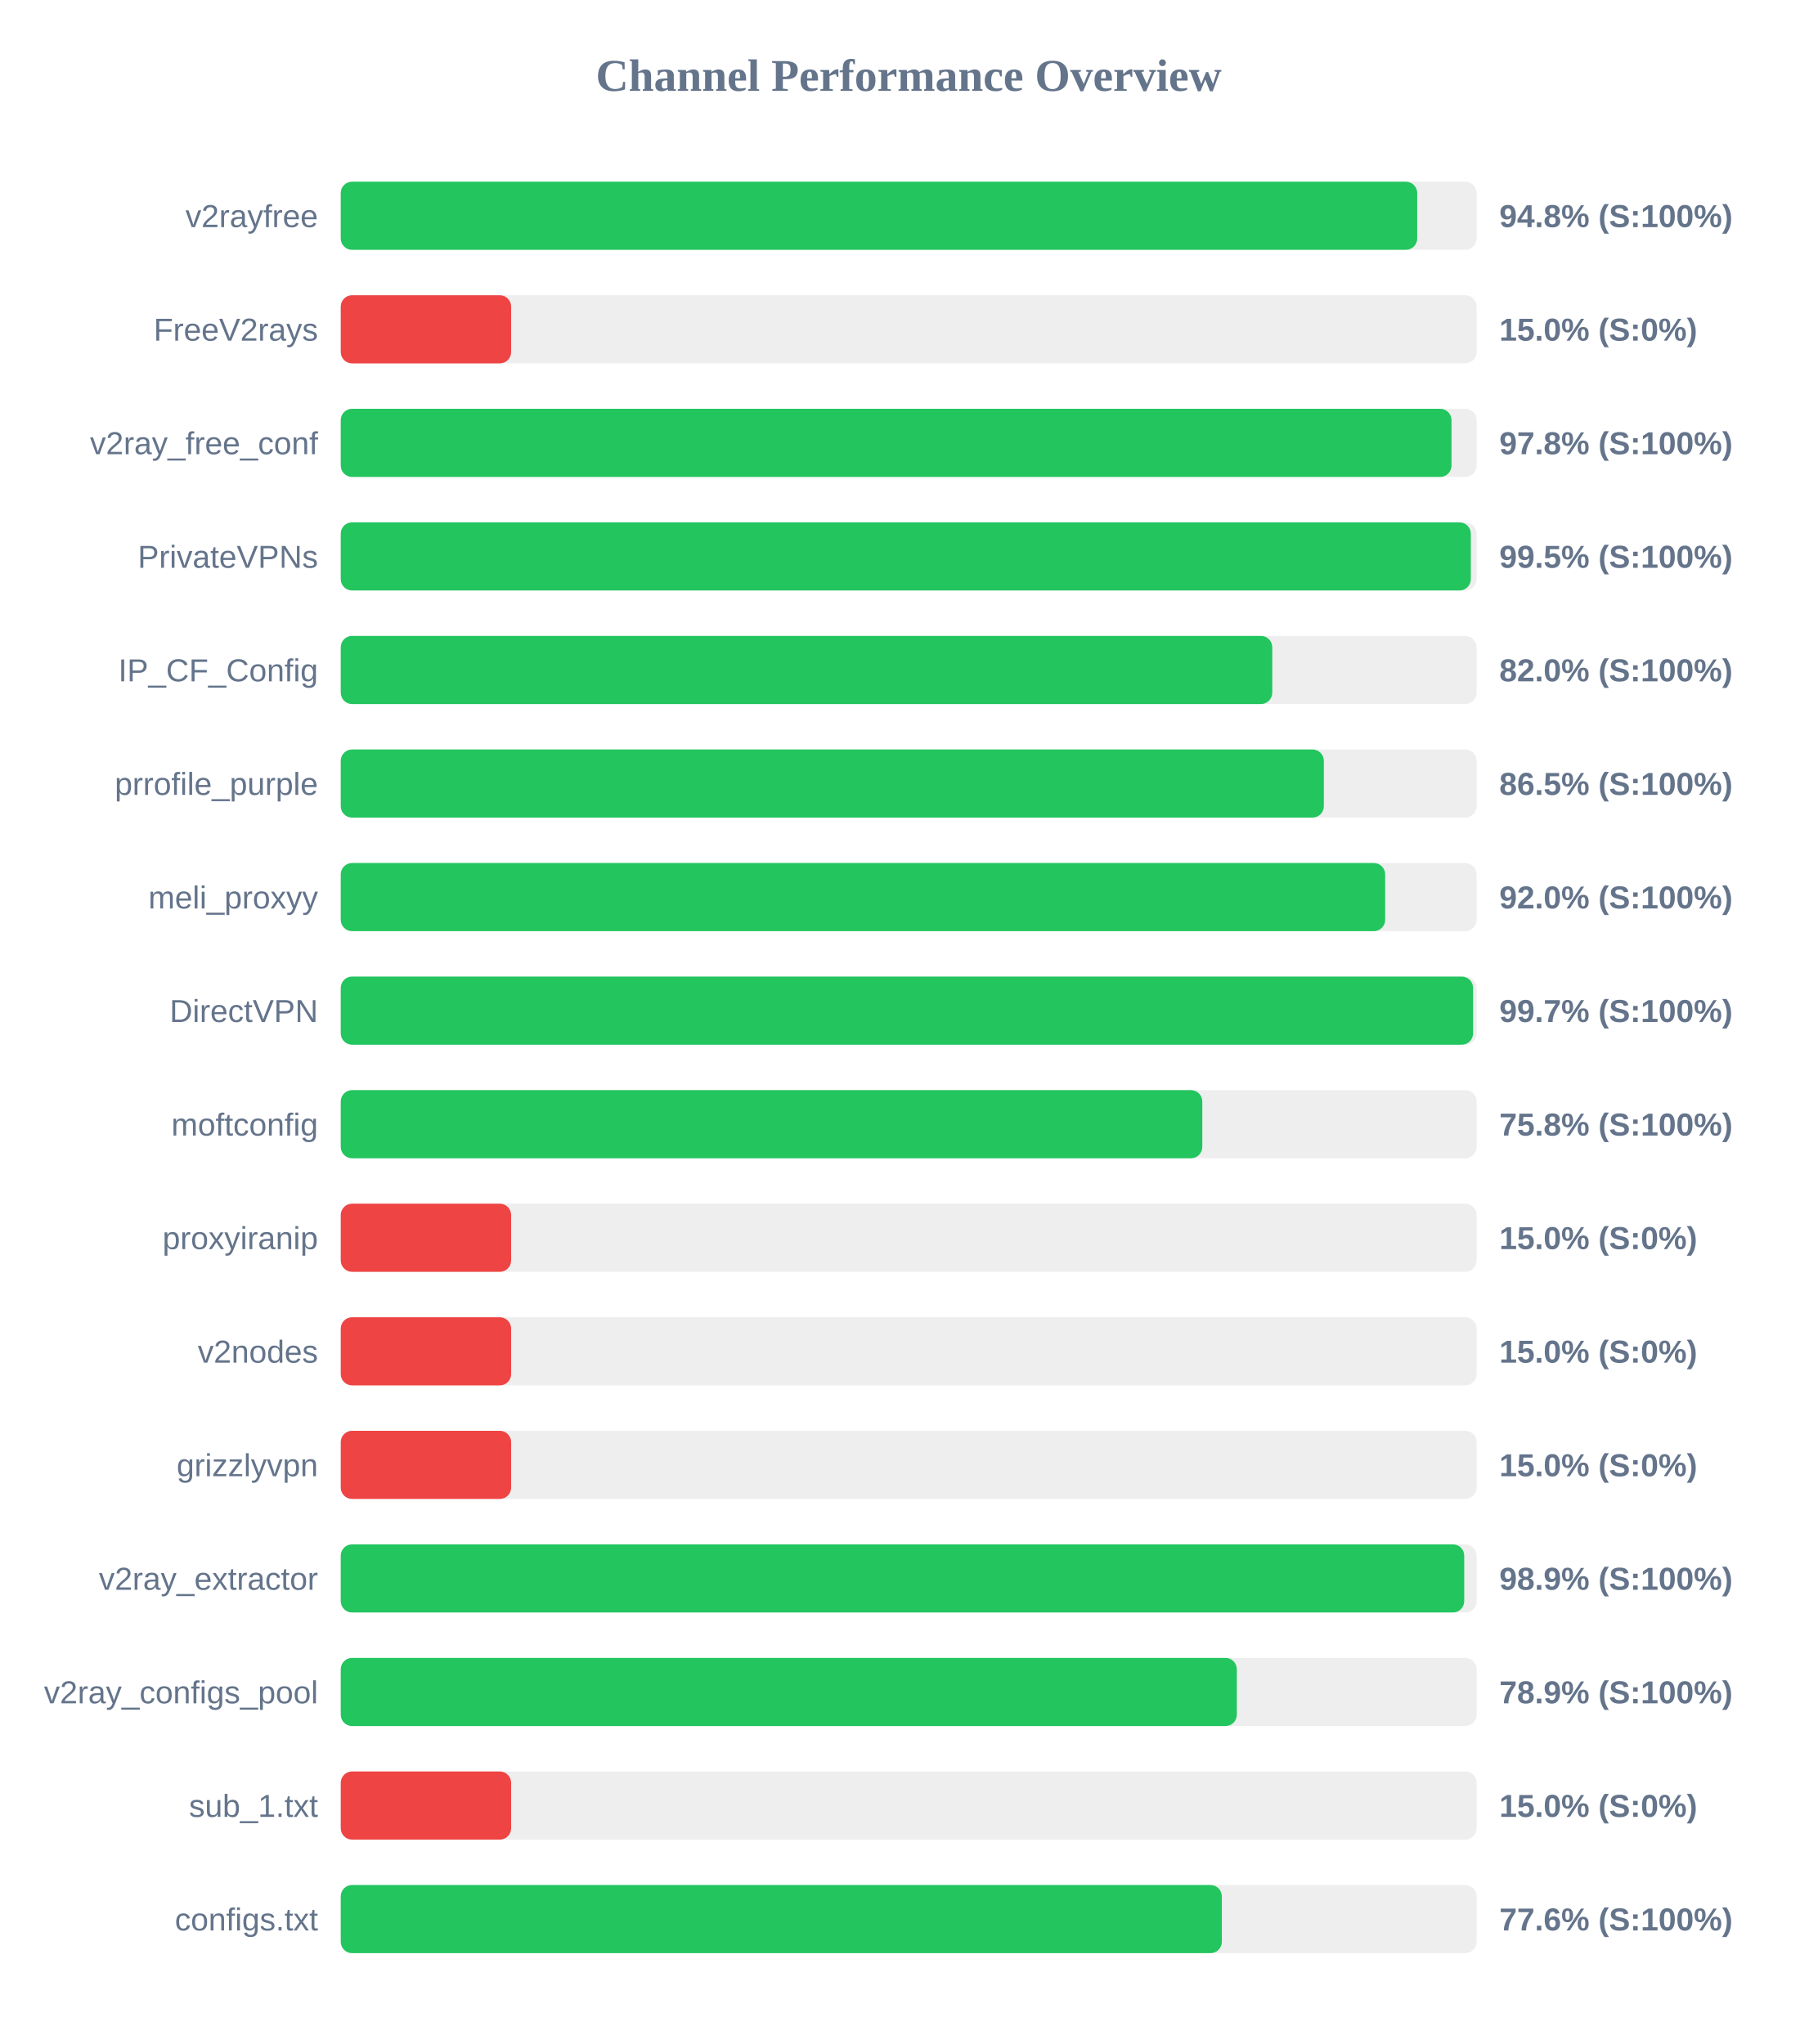
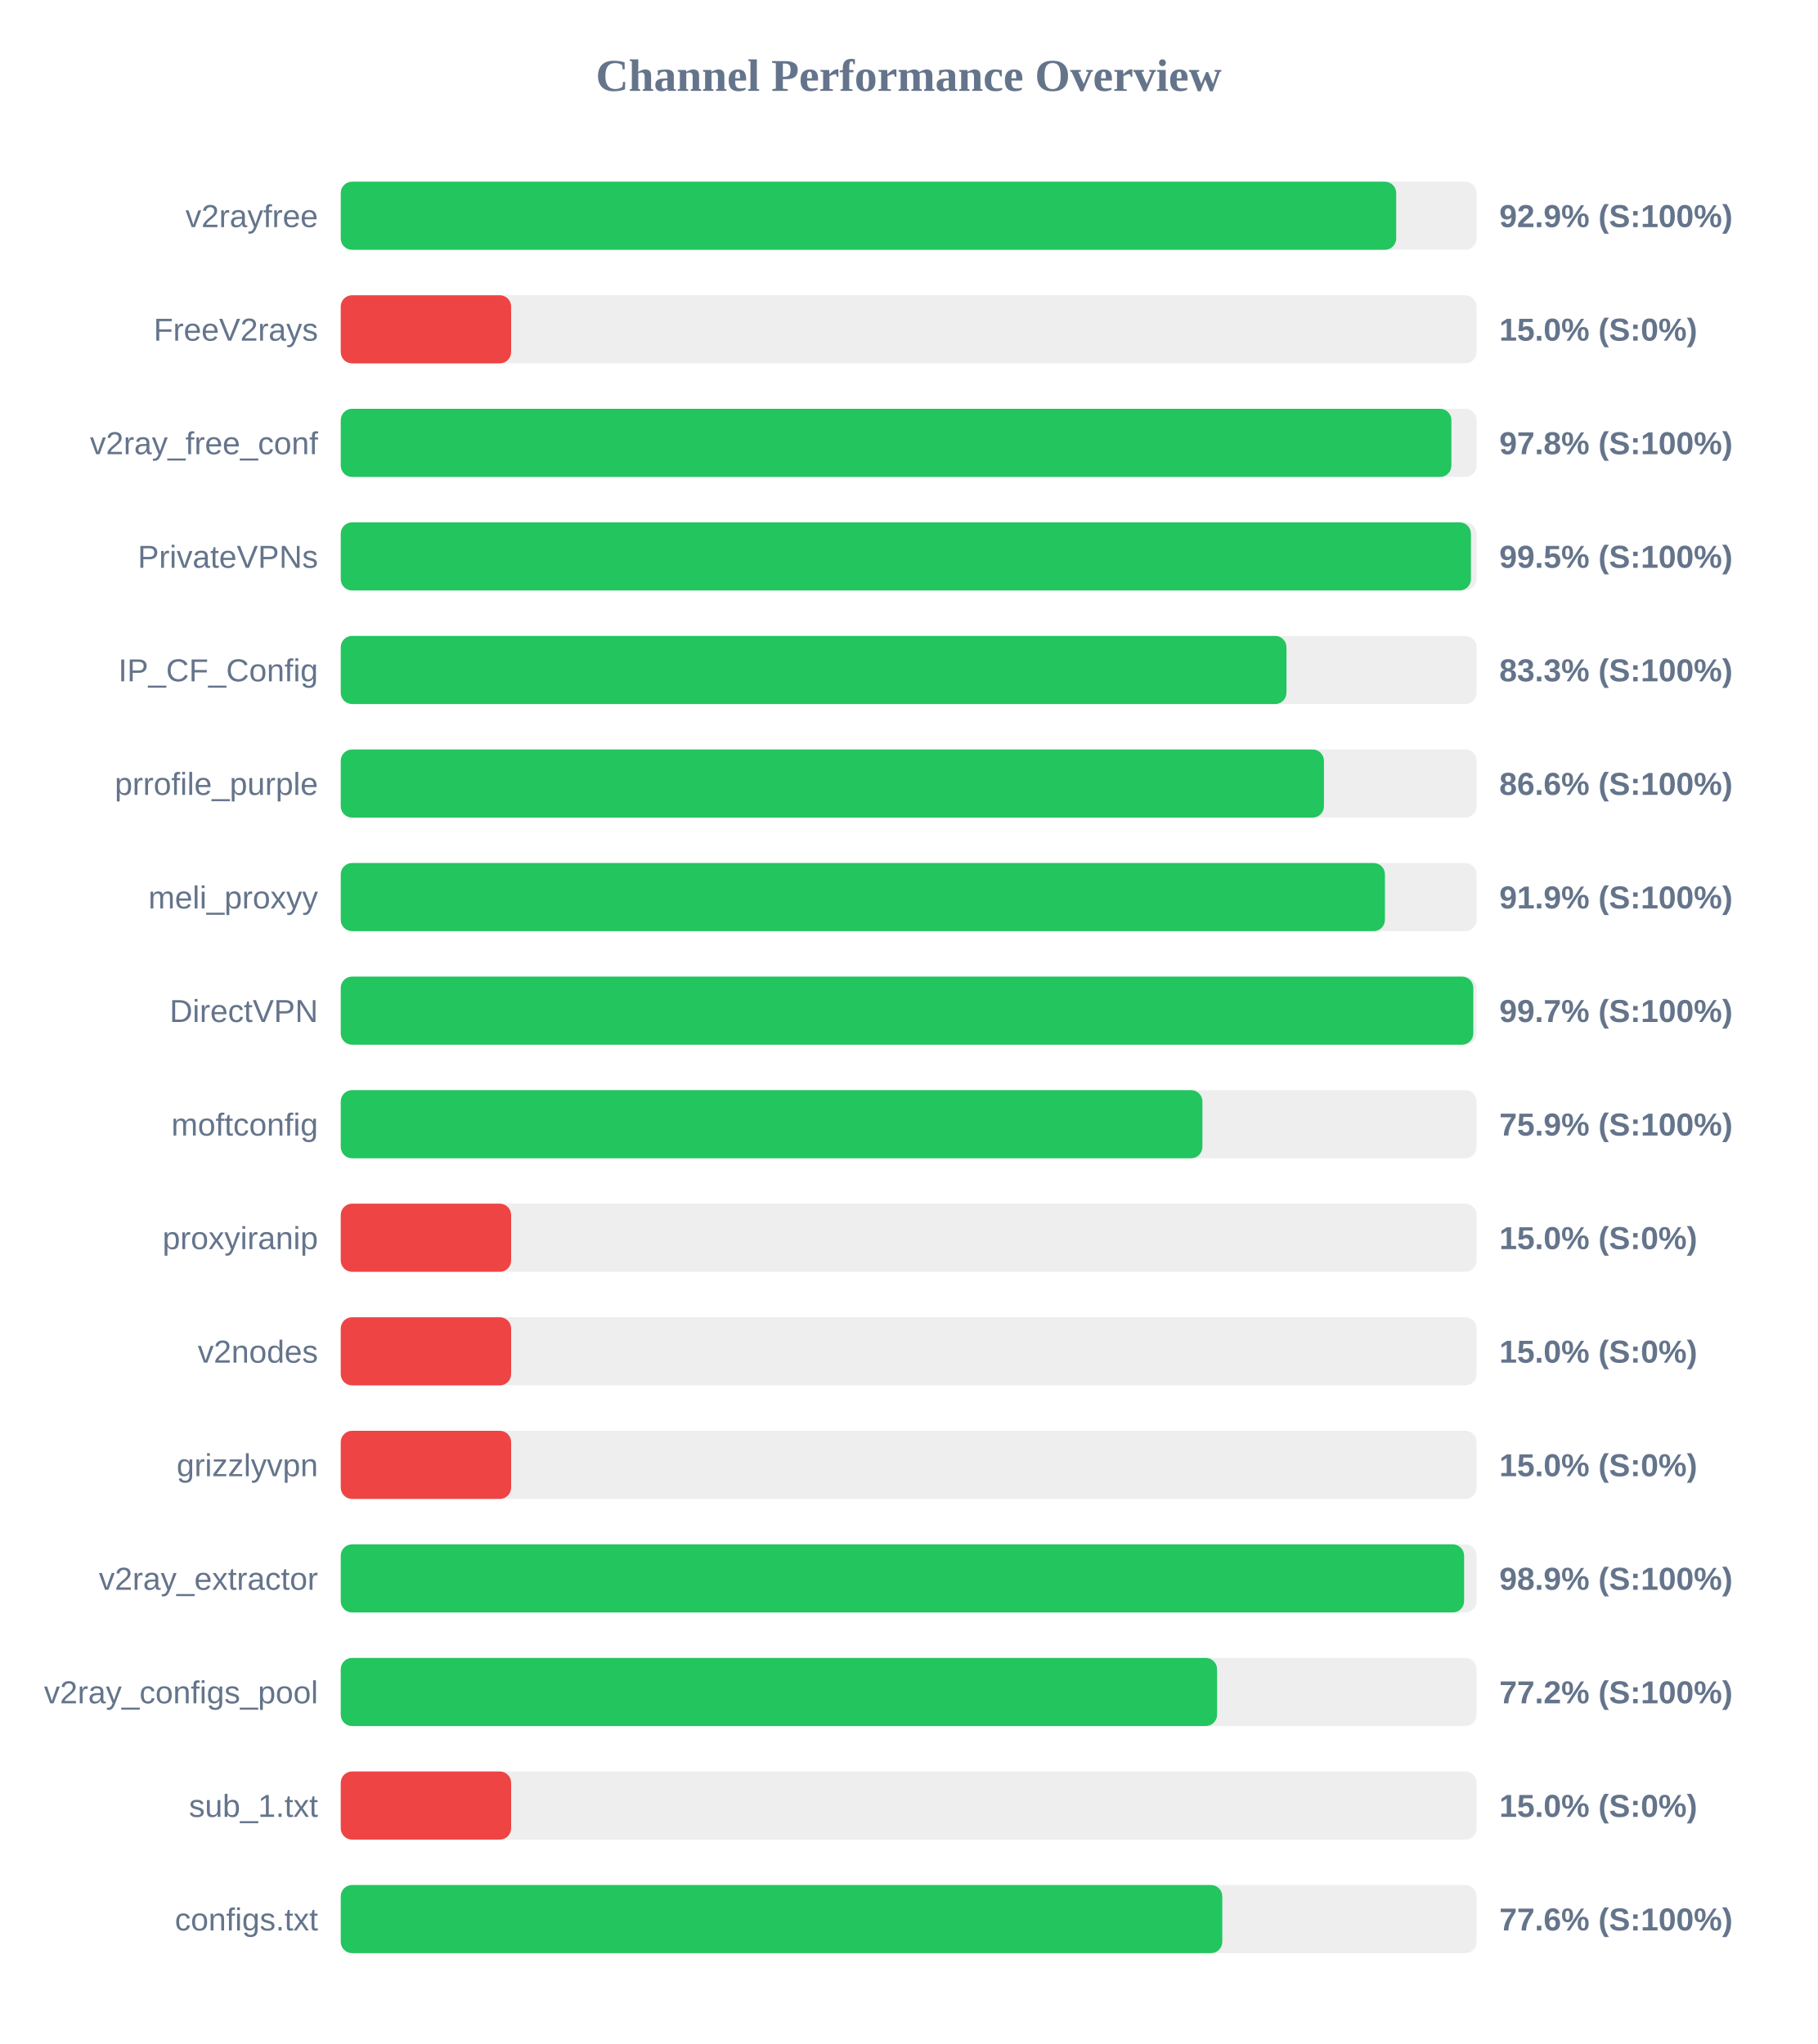
<svg xmlns="http://www.w3.org/2000/svg" width="800" height="900" version="1.1">
  <style>
        .row { font: 14px Arial; fill: #64748b; }
        .score { font: bold 14px Arial; fill: #64748b; }
    </style>
  <text x="400" y="40" text-anchor="middle" font-size="20px" font-weight="bold" fill="#64748b">Channel Performance Overview</text>
  <rect x="150" y="80" width="500" height="30" fill="#eee" rx="5" />
-   <rect x="150" y="80" width="473.85" height="30" fill="#22c55e" rx="5" />
+   <rect x="150" y="80" width="464.6" height="30" fill="#22c55e" rx="5" />
  <text x="140" y="100" text-anchor="end" class="row">v2rayfree</text>
-   <text x="660" y="100" text-anchor="start" class="score">94.8% (S:100%)</text>
+   <text x="660" y="100" text-anchor="start" class="score">92.9% (S:100%)</text>
  <rect x="150" y="130" width="500" height="30" fill="#eee" rx="5" />
  <rect x="150" y="130" width="75.0" height="30" fill="#ef4444" rx="5" />
  <text x="140" y="150" text-anchor="end" class="row">FreeV2rays</text>
  <text x="660" y="150" text-anchor="start" class="score">15.0% (S:0%)</text>
  <rect x="150" y="180" width="500" height="30" fill="#eee" rx="5" />
-   <rect x="150" y="180" width="488.95" height="30" fill="#22c55e" rx="5" />
+   <rect x="150" y="180" width="488.9" height="30" fill="#22c55e" rx="5" />
  <text x="140" y="200" text-anchor="end" class="row">v2ray_free_conf</text>
  <text x="660" y="200" text-anchor="start" class="score">97.8% (S:100%)</text>
  <rect x="150" y="230" width="500" height="30" fill="#eee" rx="5" />
-   <rect x="150" y="230" width="497.45" height="30" fill="#22c55e" rx="5" />
+   <rect x="150" y="230" width="497.5" height="30" fill="#22c55e" rx="5" />
  <text x="140" y="250" text-anchor="end" class="row">PrivateVPNs</text>
  <text x="660" y="250" text-anchor="start" class="score">99.5% (S:100%)</text>
  <rect x="150" y="280" width="500" height="30" fill="#eee" rx="5" />
-   <rect x="150" y="280" width="410.05" height="30" fill="#22c55e" rx="5" />
+   <rect x="150" y="280" width="416.3" height="30" fill="#22c55e" rx="5" />
  <text x="140" y="300" text-anchor="end" class="row">IP_CF_Config</text>
-   <text x="660" y="300" text-anchor="start" class="score">82.0% (S:100%)</text>
+   <text x="660" y="300" text-anchor="start" class="score">83.3% (S:100%)</text>
  <rect x="150" y="330" width="500" height="30" fill="#eee" rx="5" />
-   <rect x="150" y="330" width="432.75" height="30" fill="#22c55e" rx="5" />
+   <rect x="150" y="330" width="432.8" height="30" fill="#22c55e" rx="5" />
  <text x="140" y="350" text-anchor="end" class="row">prrofile_purple</text>
-   <text x="660" y="350" text-anchor="start" class="score">86.5% (S:100%)</text>
+   <text x="660" y="350" text-anchor="start" class="score">86.6% (S:100%)</text>
  <rect x="150" y="380" width="500" height="30" fill="#eee" rx="5" />
-   <rect x="150" y="380" width="459.75" height="30" fill="#22c55e" rx="5" />
+   <rect x="150" y="380" width="459.65" height="30" fill="#22c55e" rx="5" />
  <text x="140" y="400" text-anchor="end" class="row">meli_proxyy</text>
-   <text x="660" y="400" text-anchor="start" class="score">92.0% (S:100%)</text>
+   <text x="660" y="400" text-anchor="start" class="score">91.9% (S:100%)</text>
  <rect x="150" y="430" width="500" height="30" fill="#eee" rx="5" />
-   <rect x="150" y="430" width="498.45" height="30" fill="#22c55e" rx="5" />
+   <rect x="150" y="430" width="498.55" height="30" fill="#22c55e" rx="5" />
  <text x="140" y="450" text-anchor="end" class="row">DirectVPN</text>
  <text x="660" y="450" text-anchor="start" class="score">99.7% (S:100%)</text>
  <rect x="150" y="480" width="500" height="30" fill="#eee" rx="5" />
-   <rect x="150" y="480" width="379.25" height="30" fill="#22c55e" rx="5" />
+   <rect x="150" y="480" width="379.3" height="30" fill="#22c55e" rx="5" />
  <text x="140" y="500" text-anchor="end" class="row">moftconfig</text>
-   <text x="660" y="500" text-anchor="start" class="score">75.8% (S:100%)</text>
+   <text x="660" y="500" text-anchor="start" class="score">75.9% (S:100%)</text>
  <rect x="150" y="530" width="500" height="30" fill="#eee" rx="5" />
  <rect x="150" y="530" width="75.0" height="30" fill="#ef4444" rx="5" />
  <text x="140" y="550" text-anchor="end" class="row">proxyiranip</text>
  <text x="660" y="550" text-anchor="start" class="score">15.0% (S:0%)</text>
  <rect x="150" y="580" width="500" height="30" fill="#eee" rx="5" />
  <rect x="150" y="580" width="75.0" height="30" fill="#ef4444" rx="5" />
  <text x="140" y="600" text-anchor="end" class="row">v2nodes</text>
  <text x="660" y="600" text-anchor="start" class="score">15.0% (S:0%)</text>
  <rect x="150" y="630" width="500" height="30" fill="#eee" rx="5" />
  <rect x="150" y="630" width="75.0" height="30" fill="#ef4444" rx="5" />
  <text x="140" y="650" text-anchor="end" class="row">grizzlyvpn</text>
  <text x="660" y="650" text-anchor="start" class="score">15.0% (S:0%)</text>
  <rect x="150" y="680" width="500" height="30" fill="#eee" rx="5" />
-   <rect x="150" y="680" width="494.55" height="30" fill="#22c55e" rx="5" />
+   <rect x="150" y="680" width="494.5" height="30" fill="#22c55e" rx="5" />
  <text x="140" y="700" text-anchor="end" class="row">v2ray_extractor</text>
  <text x="660" y="700" text-anchor="start" class="score">98.9% (S:100%)</text>
  <rect x="150" y="730" width="500" height="30" fill="#eee" rx="5" />
-   <rect x="150" y="730" width="394.45" height="30" fill="#22c55e" rx="5" />
+   <rect x="150" y="730" width="385.75" height="30" fill="#22c55e" rx="5" />
  <text x="140" y="750" text-anchor="end" class="row">v2ray_configs_pool</text>
-   <text x="660" y="750" text-anchor="start" class="score">78.9% (S:100%)</text>
+   <text x="660" y="750" text-anchor="start" class="score">77.2% (S:100%)</text>
  <rect x="150" y="780" width="500" height="30" fill="#eee" rx="5" />
  <rect x="150" y="780" width="75.0" height="30" fill="#ef4444" rx="5" />
  <text x="140" y="800" text-anchor="end" class="row">sub_1.txt</text>
  <text x="660" y="800" text-anchor="start" class="score">15.0% (S:0%)</text>
  <rect x="150" y="830" width="500" height="30" fill="#eee" rx="5" />
-   <rect x="150" y="830" width="387.85" height="30" fill="#22c55e" rx="5" />
+   <rect x="150" y="830" width="388.05" height="30" fill="#22c55e" rx="5" />
  <text x="140" y="850" text-anchor="end" class="row">configs.txt</text>
  <text x="660" y="850" text-anchor="start" class="score">77.6% (S:100%)</text>
</svg>
